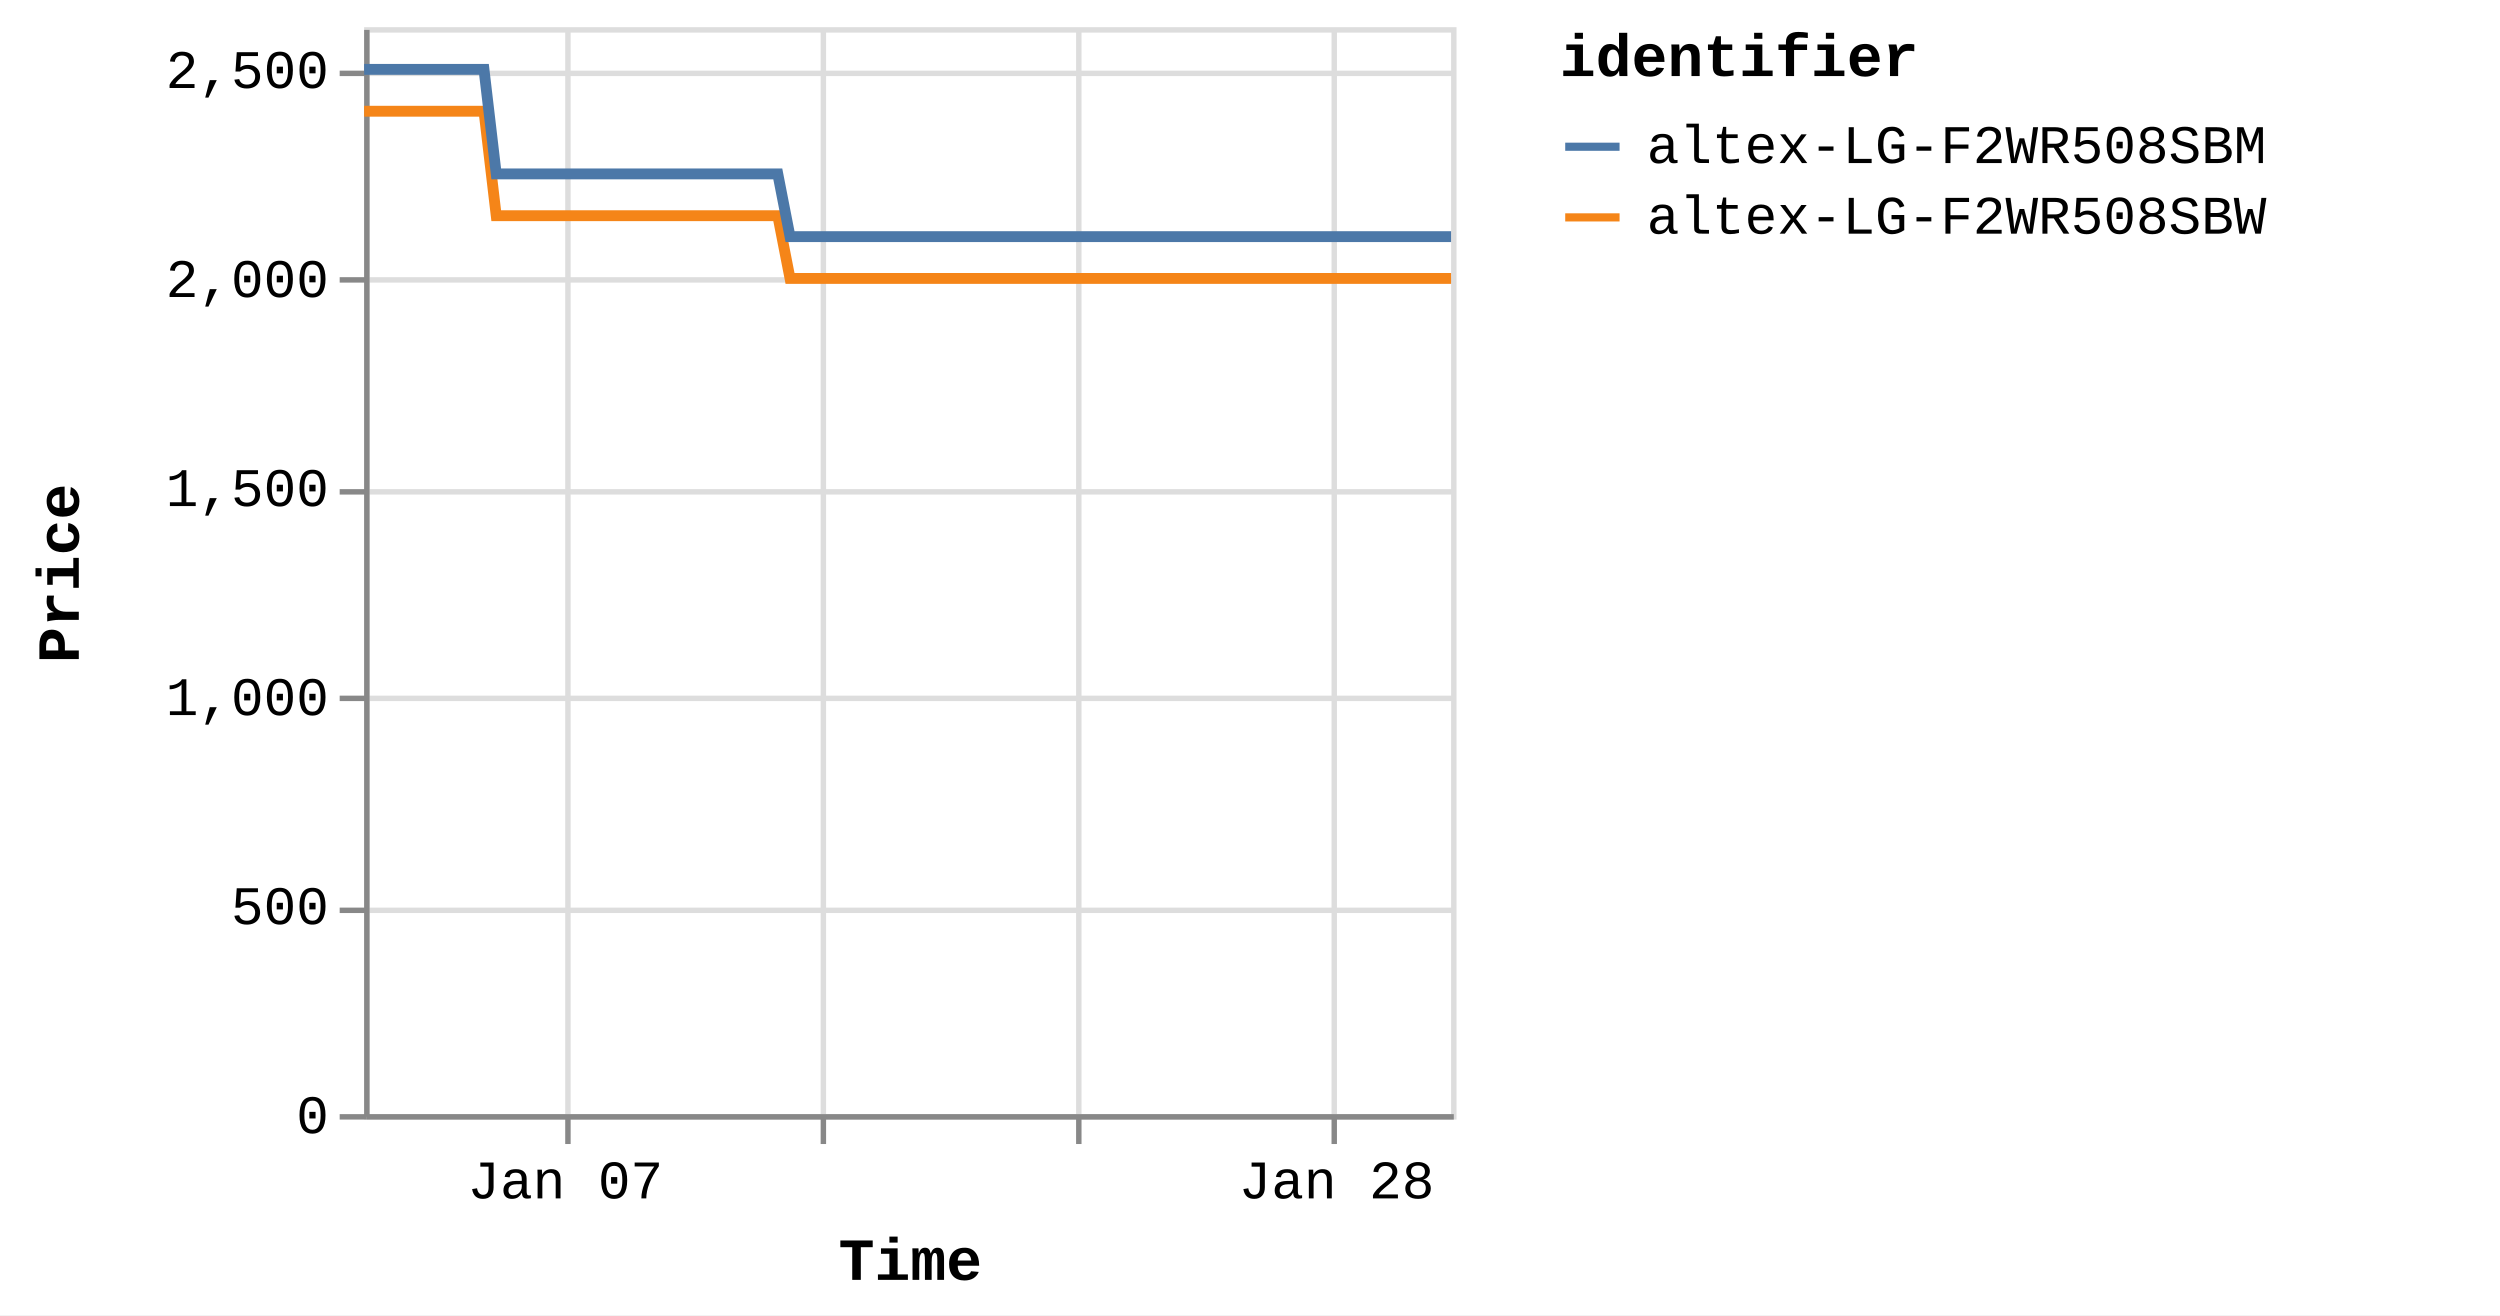
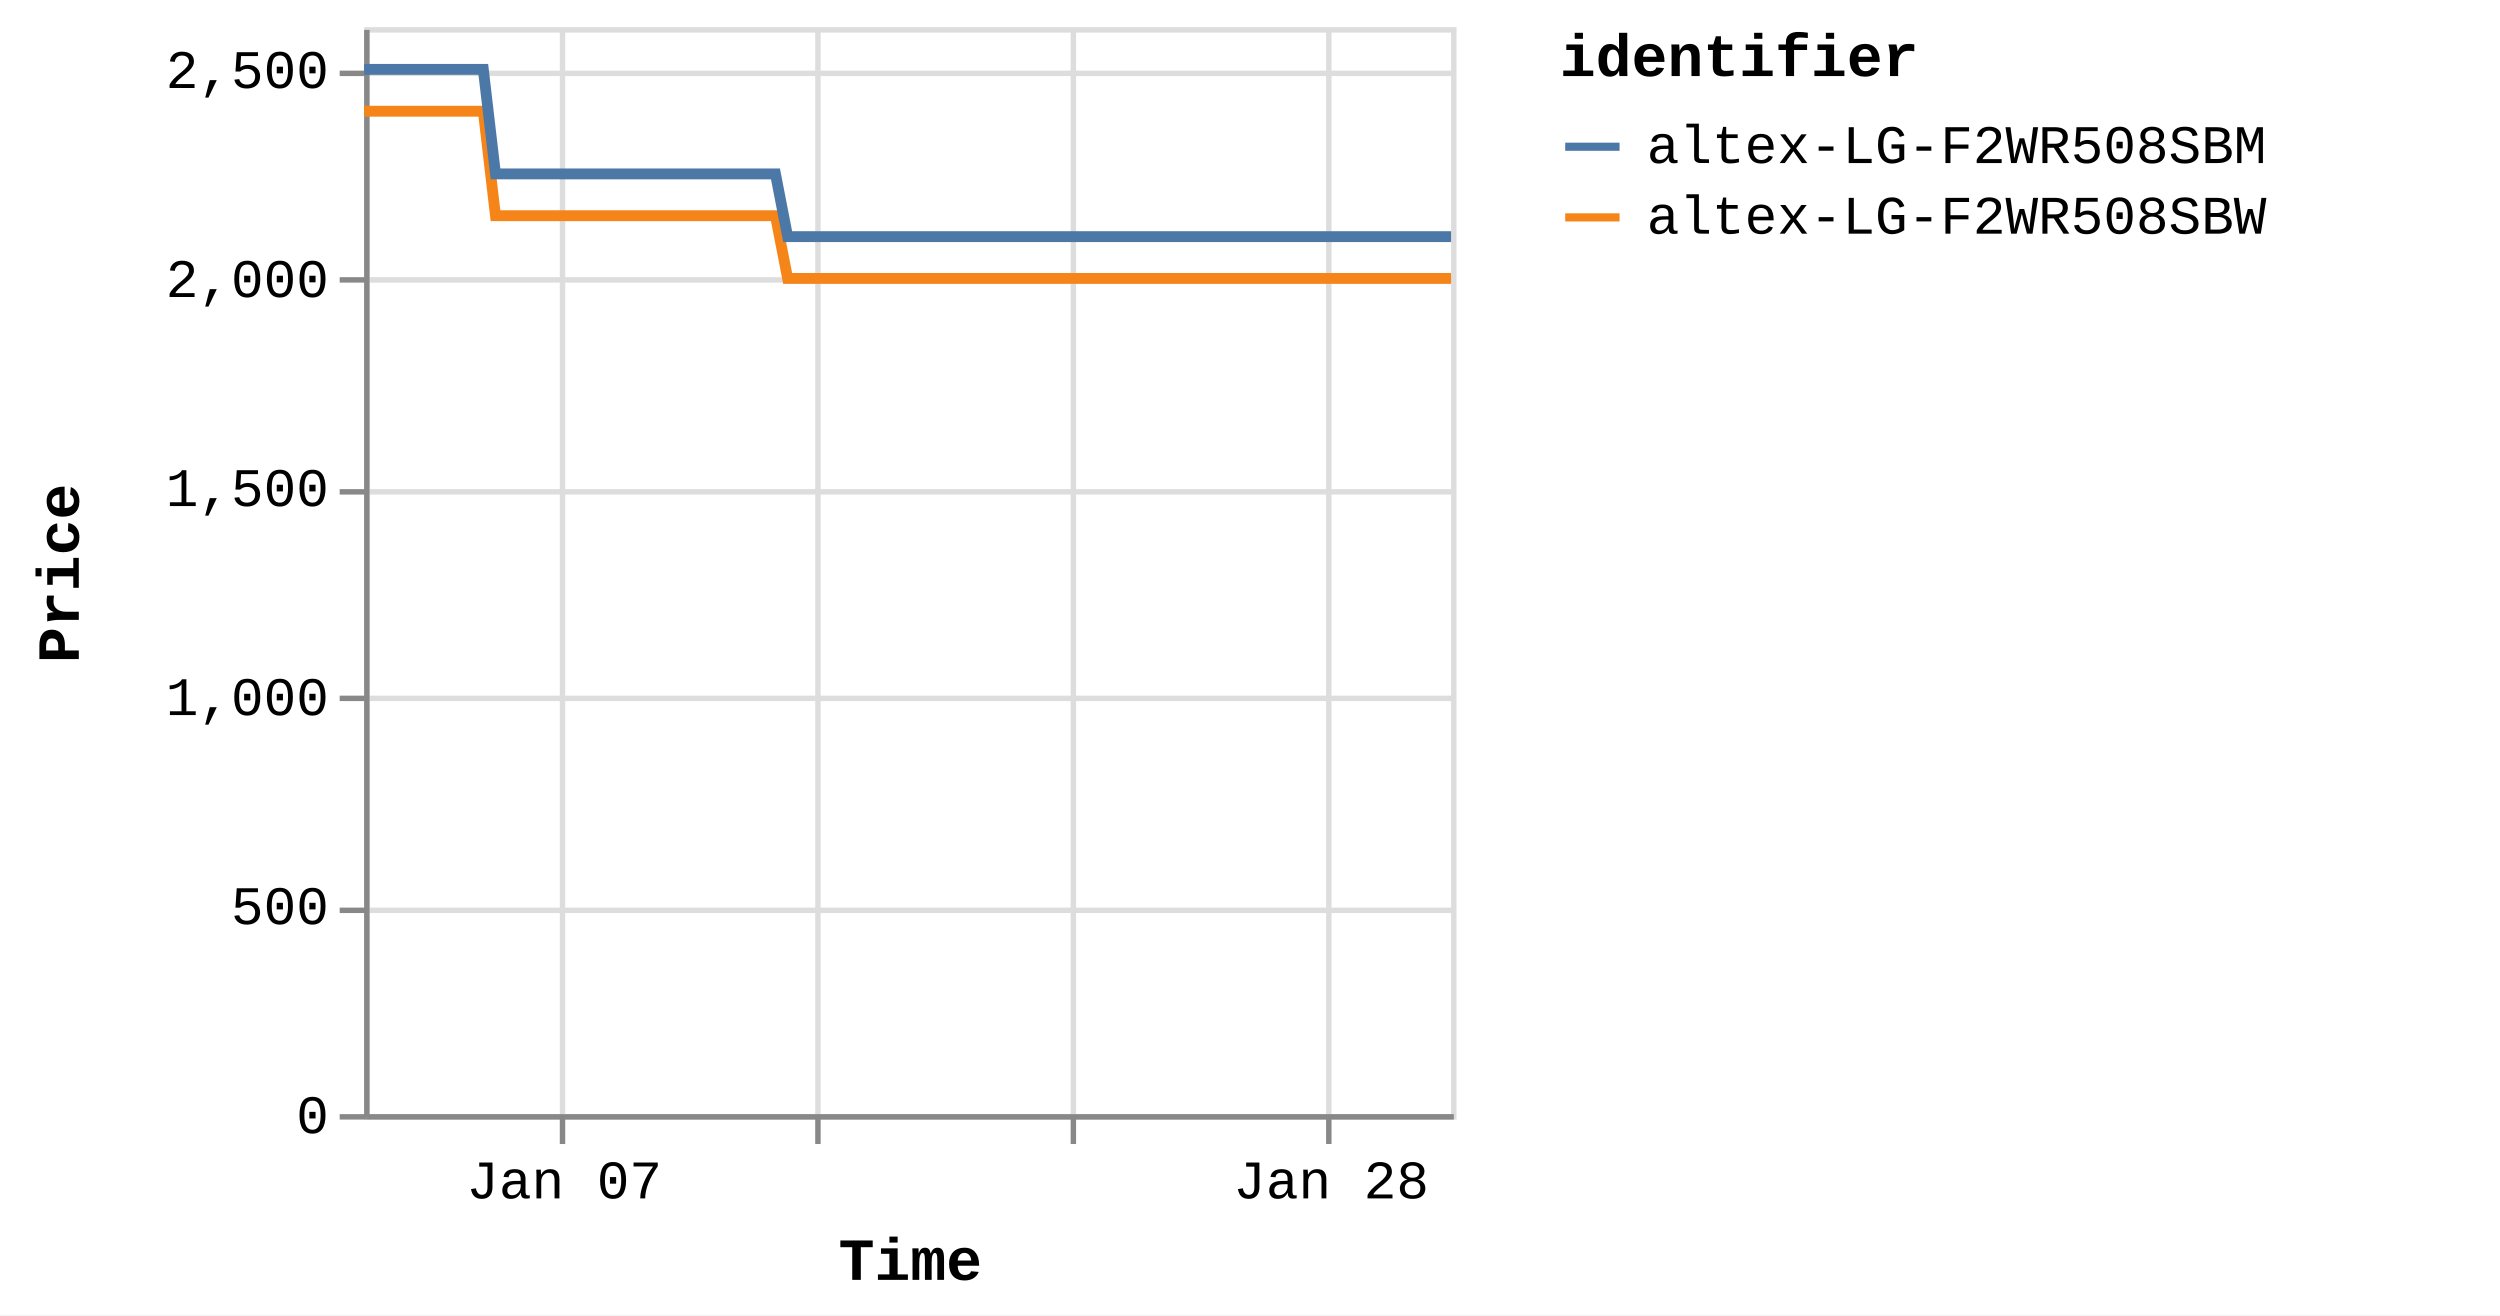
<svg xmlns="http://www.w3.org/2000/svg" version="1.1" class="marks" width="460" height="242" viewBox="0 0 460 242">
  <rect width="460" height="242" fill="white" />
  <g fill="none" stroke-miterlimit="10" transform="translate(67,5)">
    <g class="mark-group role-frame root" role="graphics-object" aria-roledescription="group mark container">
      <g transform="translate(0,0)">
        <path class="background" aria-hidden="true" d="M0.5,0.5h200v200h-200Z" stroke="#ddd" />
        <g>
          <g class="mark-group role-axis" aria-hidden="true">
            <g transform="translate(0.5,200.5)">
              <path class="background" aria-hidden="true" d="M0,0h0v0h0Z" pointer-events="none" />
              <g>
                <g class="mark-rule role-axis-grid" pointer-events="none">
-                   <line transform="translate(37,-200)" x2="0" y2="200" stroke="#ddd" stroke-width="1" opacity="1" />
-                   <line transform="translate(84,-200)" x2="0" y2="200" stroke="#ddd" stroke-width="1" opacity="1" />
-                   <line transform="translate(131,-200)" x2="0" y2="200" stroke="#ddd" stroke-width="1" opacity="1" />
-                   <line transform="translate(178,-200)" x2="0" y2="200" stroke="#ddd" stroke-width="1" opacity="1" />
+                   <line transform="translate(36,-200)" x2="0" y2="200" stroke="#ddd" stroke-width="1" opacity="1" />
+                   <line transform="translate(83,-200)" x2="0" y2="200" stroke="#ddd" stroke-width="1" opacity="1" />
+                   <line transform="translate(130,-200)" x2="0" y2="200" stroke="#ddd" stroke-width="1" opacity="1" />
+                   <line transform="translate(177,-200)" x2="0" y2="200" stroke="#ddd" stroke-width="1" opacity="1" />
                </g>
              </g>
              <path class="foreground" aria-hidden="true" d="" pointer-events="none" display="none" />
            </g>
          </g>
          <g class="mark-group role-axis" aria-hidden="true">
            <g transform="translate(0.5,0.5)">
              <path class="background" aria-hidden="true" d="M0,0h0v0h0Z" pointer-events="none" />
              <g>
                <g class="mark-rule role-axis-grid" pointer-events="none">
                  <line transform="translate(0,200)" x2="200" y2="0" stroke="#ddd" stroke-width="1" opacity="1" />
                  <line transform="translate(0,162)" x2="200" y2="0" stroke="#ddd" stroke-width="1" opacity="1" />
                  <line transform="translate(0,123)" x2="200" y2="0" stroke="#ddd" stroke-width="1" opacity="1" />
                  <line transform="translate(0,85)" x2="200" y2="0" stroke="#ddd" stroke-width="1" opacity="1" />
                  <line transform="translate(0,46)" x2="200" y2="0" stroke="#ddd" stroke-width="1" opacity="1" />
                  <line transform="translate(0,8)" x2="200" y2="0" stroke="#ddd" stroke-width="1" opacity="1" />
                </g>
              </g>
              <path class="foreground" aria-hidden="true" d="" pointer-events="none" display="none" />
            </g>
          </g>
-           <g class="mark-group role-axis" role="graphics-symbol" aria-roledescription="axis" aria-label="X-axis titled 'Time' for a time scale with values from Monday, 01 January 2024, 2:19:43 PM to Wednesday, 31 January 2024, 4:38:08 AM">
+           <g class="mark-group role-axis" role="graphics-symbol" aria-roledescription="axis" aria-label="X-axis titled 'Time' for a time scale with values from Monday, 01 January 2024, 2:19:43 PM to Wednesday, 31 January 2024, 8:38:23 AM">
            <g transform="translate(0.5,200.5)">
              <path class="background" aria-hidden="true" d="M0,0h0v0h0Z" pointer-events="none" />
              <g>
                <g class="mark-rule role-axis-tick" pointer-events="none">
-                   <line transform="translate(37,0)" x2="0" y2="5" stroke="#888" stroke-width="1" opacity="1" />
-                   <line transform="translate(84,0)" x2="0" y2="5" stroke="#888" stroke-width="1" opacity="1" />
-                   <line transform="translate(131,0)" x2="0" y2="5" stroke="#888" stroke-width="1" opacity="1" />
-                   <line transform="translate(178,0)" x2="0" y2="5" stroke="#888" stroke-width="1" opacity="1" />
+                   <line transform="translate(36,0)" x2="0" y2="5" stroke="#888" stroke-width="1" opacity="1" />
+                   <line transform="translate(83,0)" x2="0" y2="5" stroke="#888" stroke-width="1" opacity="1" />
+                   <line transform="translate(130,0)" x2="0" y2="5" stroke="#888" stroke-width="1" opacity="1" />
+                   <line transform="translate(177,0)" x2="0" y2="5" stroke="#888" stroke-width="1" opacity="1" />
                </g>
                <g class="mark-text role-axis-label" pointer-events="none">
-                   <text text-anchor="middle" transform="translate(36.51136,15)" font-family="Liberation Mono" font-size="10px" fill="#000" opacity="1">Jan 07</text>
-                   <text text-anchor="middle" transform="translate(83.81485,15)" font-family="Liberation Mono" font-size="10px" fill="#000" opacity="0">Jan 14</text>
-                   <text text-anchor="middle" transform="translate(131.1183,15)" font-family="Liberation Mono" font-size="10px" fill="#000" opacity="0">Jan 21</text>
-                   <text text-anchor="middle" transform="translate(178.4218,15)" font-family="Liberation Mono" font-size="10px" fill="#000" opacity="1">Jan 28</text>
+                   <text text-anchor="middle" transform="translate(36.30668,15)" font-family="Liberation Mono" font-size="10px" fill="#000" opacity="1">Jan 07</text>
+                   <text text-anchor="middle" transform="translate(83.34499,15)" font-family="Liberation Mono" font-size="10px" fill="#000" opacity="0">Jan 14</text>
+                   <text text-anchor="middle" transform="translate(130.3833,15)" font-family="Liberation Mono" font-size="10px" fill="#000" opacity="0">Jan 21</text>
+                   <text text-anchor="middle" transform="translate(177.4216,15)" font-family="Liberation Mono" font-size="10px" fill="#000" opacity="1">Jan 28</text>
                </g>
                <g class="mark-rule role-axis-domain" pointer-events="none">
                  <line transform="translate(0,0)" x2="200" y2="0" stroke="#888" stroke-width="1" opacity="1" />
                </g>
                <g class="mark-text role-axis-title" pointer-events="none">
                  <text text-anchor="middle" transform="translate(100,30)" font-family="Liberation Mono" font-size="11px" font-weight="bold" fill="#000" opacity="1">Time</text>
                </g>
              </g>
              <path class="foreground" aria-hidden="true" d="" pointer-events="none" display="none" />
            </g>
          </g>
          <g class="mark-group role-axis" role="graphics-symbol" aria-roledescription="axis" aria-label="Y-axis titled 'Price' for a linear scale with values from 0 to 2,600">
            <g transform="translate(0.5,0.5)">
              <path class="background" aria-hidden="true" d="M0,0h0v0h0Z" pointer-events="none" />
              <g>
                <g class="mark-rule role-axis-tick" pointer-events="none">
                  <line transform="translate(0,200)" x2="-5" y2="0" stroke="#888" stroke-width="1" opacity="1" />
                  <line transform="translate(0,162)" x2="-5" y2="0" stroke="#888" stroke-width="1" opacity="1" />
                  <line transform="translate(0,123)" x2="-5" y2="0" stroke="#888" stroke-width="1" opacity="1" />
                  <line transform="translate(0,85)" x2="-5" y2="0" stroke="#888" stroke-width="1" opacity="1" />
                  <line transform="translate(0,46)" x2="-5" y2="0" stroke="#888" stroke-width="1" opacity="1" />
                  <line transform="translate(0,8)" x2="-5" y2="0" stroke="#888" stroke-width="1" opacity="1" />
                </g>
                <g class="mark-text role-axis-label" pointer-events="none">
                  <text text-anchor="end" transform="translate(-7,203)" font-family="Liberation Mono" font-size="10px" fill="#000" opacity="1">0</text>
                  <text text-anchor="end" transform="translate(-7,164.5385)" font-family="Liberation Mono" font-size="10px" fill="#000" opacity="1">500</text>
                  <text text-anchor="end" transform="translate(-7,126.0769)" font-family="Liberation Mono" font-size="10px" fill="#000" opacity="1">1,000</text>
                  <text text-anchor="end" transform="translate(-7,87.61538)" font-family="Liberation Mono" font-size="10px" fill="#000" opacity="1">1,500</text>
                  <text text-anchor="end" transform="translate(-7,49.15385)" font-family="Liberation Mono" font-size="10px" fill="#000" opacity="1">2,000</text>
                  <text text-anchor="end" transform="translate(-7,10.69231)" font-family="Liberation Mono" font-size="10px" fill="#000" opacity="1">2,500</text>
                </g>
                <g class="mark-rule role-axis-domain" pointer-events="none">
                  <line transform="translate(0,200)" x2="0" y2="-200" stroke="#888" stroke-width="1" opacity="1" />
                </g>
                <g class="mark-text role-axis-title" pointer-events="none">
                  <text text-anchor="middle" transform="translate(-51,100) rotate(-90) translate(0,-2)" font-family="Liberation Mono" font-size="11px" font-weight="bold" fill="#000" opacity="1">Price</text>
                </g>
              </g>
              <path class="foreground" aria-hidden="true" d="" pointer-events="none" display="none" />
            </g>
          </g>
          <g class="mark-group role-scope pathgroup" role="graphics-object" aria-roledescription="group mark container">
            <g transform="translate(0,0)">
              <path class="background" aria-hidden="true" d="M0,0h200v200h-200Z" />
              <g>
                <g class="mark-line role-mark marks" role="graphics-object" aria-roledescription="line mark container">
-                   <path aria-label="Time: Jan 01, 2024; Price: 2399; identifier: altex-LG-F2WR508SBW" role="graphics-symbol" aria-roledescription="line mark" d="M0,15.462L0.707,15.462L1.778,15.462L4.03,15.462L5.158,15.462L6.342,15.462L7.418,15.462L8.534,15.462L10.788,15.462L11.915,15.462L13.1,15.462L14.177,15.462L15.291,15.462L17.546,15.462L18.674,15.462L19.856,15.462L20.942,15.462L22.051,15.462L24.307,34.692L25.432,34.692L26.615,34.692L27.697,34.692L28.807,34.692L31.062,34.692L32.187,34.692L33.367,34.692L34.449,34.692L35.565,34.692L37.825,34.692L38.944,34.692L40.124,34.692L41.207,34.692L42.323,34.692L44.581,34.692L45.711,34.692L46.896,34.692L47.973,34.692L49.079,34.692L51.341,34.692L52.466,34.692L53.665,34.692L54.733,34.692L55.838,34.692L58.098,34.692L59.224,34.692L60.41,34.692L61.485,34.692L62.596,34.692L64.854,34.692L65.981,34.692L67.169,34.692L68.247,34.692L69.354,34.692L71.611,34.692L72.739,34.692L73.922,34.692L75.002,34.692L76.112,34.692L78.365,46.231L79.49,46.231L80.67,46.231L81.752,46.231L82.868,46.231L85.128,46.231L86.247,46.231L87.427,46.231L88.508,46.231L89.626,46.231L91.886,46.231L93.014,46.231L94.204,46.231L95.279,46.231L96.383,46.231L98.641,46.231L99.772,46.231L100.958,46.231L102.037,46.231L103.141,46.231L105.399,46.231L106.53,46.231L107.717,46.231L108.793,46.231L109.899,46.231L112.155,46.231L113.283,46.231L114.471,46.231L115.546,46.231L116.659,46.231L118.915,46.231L120.042,46.231L121.23,46.231L122.309,46.231L123.414,46.231L125.672,46.231L126.792,46.231L127.974,46.231L129.061,46.231L130.174,46.231L132.425,46.231L133.551,46.231L134.731,46.231L135.814,46.231L136.93,46.231L139.193,46.231L140.322,46.231L141.51,46.231L142.58,46.231L143.688,46.231L145.947,46.231L147.078,46.231L148.266,46.231L149.343,46.231L150.445,46.231L152.706,46.231L153.834,46.231L155.022,46.231L156.098,46.231L157.203,46.231L159.465,46.231L160.589,46.231L161.78,46.231L162.86,46.231L163.96,46.231L166.216,46.231L167.346,46.231L168.514,46.231L169.595,46.231L170.722,46.231L172.97,46.231L174.099,46.231L175.256,46.231L176.349,46.231L177.474,46.231L179.729,46.231L180.855,46.231L182.017,46.231L183.107,46.231L184.234,46.231L186.486,46.231L187.615,46.231L188.784,46.231L189.866,46.231L190.992,46.231L193.242,46.231L194.369,46.231L195.54,46.231L196.638,46.231L197.747,46.231L200,46.231" stroke="#f58518" stroke-width="2" />
+                   <path aria-label="Time: Jan 01, 2024; Price: 2399; identifier: altex-LG-F2WR508SBW" role="graphics-symbol" aria-roledescription="line mark" d="M0,15.462L0.703,15.462L1.768,15.462L4.008,15.462L5.129,15.462L6.306,15.462L7.376,15.462L8.486,15.462L10.728,15.462L11.848,15.462L13.027,15.462L14.098,15.462L15.205,15.462L17.448,15.462L18.569,15.462L19.745,15.462L20.825,15.462L21.928,15.462L24.17,34.692L25.289,34.692L26.465,34.692L27.541,34.692L28.646,34.692L30.888,34.692L32.007,34.692L33.18,34.692L34.256,34.692L35.365,34.692L37.613,34.692L38.726,34.692L39.899,34.692L40.976,34.692L42.085,34.692L44.331,34.692L45.454,34.692L46.633,34.692L47.704,34.692L48.804,34.692L51.053,34.692L52.172,34.692L53.364,34.692L54.426,34.692L55.525,34.692L57.772,34.692L58.892,34.692L60.072,34.692L61.14,34.692L62.245,34.692L64.49,34.692L65.611,34.692L66.793,34.692L67.865,34.692L68.965,34.692L71.209,34.692L72.331,34.692L73.508,34.692L74.581,34.692L75.685,34.692L77.926,46.231L79.044,46.231L80.217,46.231L81.294,46.231L82.403,46.231L84.65,46.231L85.763,46.231L86.936,46.231L88.011,46.231L89.123,46.231L91.371,46.231L92.493,46.231L93.675,46.231L94.744,46.231L95.843,46.231L98.088,46.231L99.213,46.231L100.392,46.231L101.465,46.231L102.563,46.231L104.808,46.231L105.933,46.231L107.113,46.231L108.183,46.231L109.283,46.231L111.527,46.231L112.648,46.231L113.829,46.231L114.898,46.231L116.005,46.231L118.249,46.231L119.369,46.231L120.55,46.231L121.624,46.231L122.722,46.231L124.968,46.231L126.081,46.231L127.257,46.231L128.337,46.231L129.444,46.231L131.683,46.231L132.803,46.231L133.976,46.231L135.053,46.231L136.162,46.231L138.413,46.231L139.535,46.231L140.717,46.231L141.78,46.231L142.882,46.231L145.128,46.231L146.253,46.231L147.434,46.231L148.506,46.231L149.601,46.231L151.85,46.231L152.972,46.231L154.153,46.231L155.222,46.231L156.322,46.231L158.571,46.231L159.689,46.231L160.873,46.231L161.947,46.231L163.041,46.231L165.284,46.231L166.408,46.231L167.569,46.231L168.644,46.231L169.764,46.231L172,46.231L173.123,46.231L174.273,46.231L175.36,46.231L176.479,46.231L178.721,46.231L179.841,46.231L180.996,46.231L182.081,46.231L183.201,46.231L185.441,46.231L186.564,46.231L187.726,46.231L188.802,46.231L189.921,46.231L192.158,46.231L193.28,46.231L194.444,46.231L195.536,46.231L196.639,46.231L198.878,46.231L200,46.231" stroke="#f58518" stroke-width="2" />
                </g>
              </g>
              <path class="foreground" aria-hidden="true" d="" display="none" />
            </g>
            <g transform="translate(0,0)">
              <path class="background" aria-hidden="true" d="M0,0h200v200h-200Z" />
              <g>
                <g class="mark-line role-mark marks" role="graphics-object" aria-roledescription="line mark container">
-                   <path aria-label="Time: Jan 01, 2024; Price: 2499; identifier: altex-LG-F2WR508SBM" role="graphics-symbol" aria-roledescription="line mark" d="M0,7.769L0.708,7.769L1.778,7.769L4.03,7.769L5.158,7.769L6.342,7.769L7.418,7.769L8.534,7.769L10.788,7.769L11.915,7.769L13.101,7.769L14.177,7.769L15.291,7.769L17.546,7.769L18.674,7.769L19.856,7.769L20.942,7.769L22.052,7.769L24.307,27L25.432,27L26.615,27L27.697,27L28.807,27L31.063,27L32.187,27L33.367,27L34.449,27L35.565,27L37.825,27L38.945,27L40.124,27L41.207,27L42.323,27L44.582,27L45.711,27L46.896,27L47.974,27L49.079,27L51.341,27L52.466,27L53.665,27L54.733,27L55.838,27L58.098,27L59.225,27L60.41,27L61.485,27L62.596,27L64.854,27L65.981,27L67.17,27L68.247,27L69.354,27L71.611,27L72.739,27L73.922,27L75.002,27L76.112,27L78.365,38.538L79.49,38.538L80.67,38.538L81.753,38.538L82.868,38.538L85.128,38.538L86.247,38.538L87.427,38.538L88.508,38.538L89.626,38.538L91.887,38.538L93.014,38.538L94.204,38.538L95.279,38.538L96.384,38.538L98.641,38.538L99.773,38.538L100.958,38.538L102.039,38.538L103.141,38.538L105.399,38.538L106.53,38.538L107.717,38.538L108.793,38.538L109.899,38.538L112.156,38.538L113.283,38.538L114.471,38.538L115.546,38.538L116.66,38.538L118.916,38.538L120.043,38.538L121.23,38.538L122.31,38.538L123.414,38.538L125.673,38.538L126.792,38.538L127.975,38.538L129.061,38.538L130.174,38.538L132.426,38.538L133.552,38.538L134.732,38.538L135.815,38.538L136.93,38.538L139.194,38.538L140.322,38.538L141.51,38.538L142.58,38.538L143.688,38.538L145.947,38.538L147.078,38.538L148.266,38.538L149.344,38.538L150.445,38.538L152.706,38.538L153.835,38.538L155.023,38.538L156.098,38.538L157.204,38.538L159.466,38.538L160.59,38.538L161.78,38.538L162.86,38.538L163.961,38.538L166.216,38.538L167.346,38.538L168.514,38.538L169.595,38.538L170.722,38.538L172.97,38.538L174.1,38.538L175.256,38.538L176.349,38.538L177.474,38.538L179.729,38.538L180.855,38.538L182.017,38.538L183.107,38.538L184.234,38.538L186.486,38.538L187.616,38.538L188.784,38.538L189.867,38.538L190.992,38.538L193.242,38.538L194.369,38.538L195.541,38.538L196.638,38.538L197.748,38.538L200,38.538" stroke="#4c78a8" stroke-width="2" />
+                   <path aria-label="Time: Jan 01, 2024; Price: 2499; identifier: altex-LG-F2WR508SBM" role="graphics-symbol" aria-roledescription="line mark" d="M0,7.769L0.704,7.769L1.768,7.769L4.008,7.769L5.129,7.769L6.306,7.769L7.376,7.769L8.487,7.769L10.728,7.769L11.849,7.769L13.027,7.769L14.098,7.769L15.205,7.769L17.448,7.769L18.569,7.769L19.745,7.769L20.825,7.769L21.929,7.769L24.171,27L25.29,27L26.466,27L27.542,27L28.646,27L30.889,27L32.007,27L33.18,27L34.256,27L35.365,27L37.613,27L38.726,27L39.899,27L40.976,27L42.085,27L44.332,27L45.455,27L46.633,27L47.705,27L48.804,27L51.054,27L52.172,27L53.364,27L54.426,27L55.525,27L57.772,27L58.893,27L60.072,27L61.141,27L62.245,27L64.49,27L65.611,27L66.793,27L67.865,27L68.965,27L71.209,27L72.331,27L73.508,27L74.582,27L75.685,27L77.926,38.538L79.044,38.538L80.218,38.538L81.294,38.538L82.403,38.538L84.651,38.538L85.764,38.538L86.937,38.538L88.012,38.538L89.124,38.538L91.371,38.538L92.493,38.538L93.676,38.538L94.745,38.538L95.843,38.538L98.088,38.538L99.213,38.538L100.392,38.538L101.467,38.538L102.563,38.538L104.809,38.538L105.933,38.538L107.114,38.538L108.183,38.538L109.283,38.538L111.527,38.538L112.648,38.538L113.83,38.538L114.899,38.538L116.006,38.538L118.249,38.538L119.37,38.538L120.55,38.538L121.624,38.538L122.722,38.538L124.968,38.538L126.082,38.538L127.257,38.538L128.338,38.538L129.444,38.538L131.683,38.538L132.803,38.538L133.976,38.538L135.053,38.538L136.163,38.538L138.413,38.538L139.535,38.538L140.717,38.538L141.781,38.538L142.882,38.538L145.129,38.538L146.254,38.538L147.435,38.538L148.506,38.538L149.602,38.538L151.85,38.538L152.972,38.538L154.154,38.538L155.223,38.538L156.322,38.538L158.572,38.538L159.689,38.538L160.873,38.538L161.947,38.538L163.041,38.538L165.284,38.538L166.408,38.538L167.569,38.538L168.644,38.538L169.765,38.538L172.001,38.538L173.124,38.538L174.274,38.538L175.361,38.538L176.479,38.538L178.722,38.538L179.841,38.538L180.996,38.538L182.081,38.538L183.201,38.538L185.441,38.538L186.564,38.538L187.726,38.538L188.803,38.538L189.922,38.538L192.159,38.538L193.28,38.538L194.444,38.538L195.536,38.538L196.639,38.538L198.879,38.538L200,38.538" stroke="#4c78a8" stroke-width="2" />
                </g>
              </g>
              <path class="foreground" aria-hidden="true" d="" display="none" />
            </g>
          </g>
          <g class="mark-group role-legend" role="graphics-symbol" aria-roledescription="legend" aria-label="Symbol legend titled 'identifier' for stroke color with 2 values: altex-LG-F2WR508SBM, altex-LG-F2WR508SBW">
            <g transform="translate(220,0)">
              <path class="background" aria-hidden="true" d="M0,0h168v40h-168Z" pointer-events="none" />
              <g>
                <g class="mark-group role-legend-entry">
                  <g transform="translate(0,16)">
                    <path class="background" aria-hidden="true" d="M0,0h0v0h0Z" pointer-events="none" />
                    <g>
                      <g class="mark-group role-scope" role="graphics-object" aria-roledescription="group mark container">
                        <g transform="translate(0,0)">
                          <path class="background" aria-hidden="true" d="M0,0h168v11h-168Z" pointer-events="none" opacity="1" />
                          <g>
                            <g class="mark-symbol role-legend-symbol" pointer-events="none">
                              <path transform="translate(6,6)" d="M-5,0L5,0" stroke="#4c78a8" stroke-width="1.5" opacity="1" />
                            </g>
                            <g class="mark-text role-legend-label" pointer-events="none">
                              <text text-anchor="start" transform="translate(16,9)" font-family="Liberation Mono" font-size="10px" fill="#000" opacity="1">altex-LG-F2WR508SBM</text>
                            </g>
                          </g>
                          <path class="foreground" aria-hidden="true" d="" pointer-events="none" display="none" />
                        </g>
                        <g transform="translate(0,13)">
                          <path class="background" aria-hidden="true" d="M0,0h168v11h-168Z" pointer-events="none" opacity="1" />
                          <g>
                            <g class="mark-symbol role-legend-symbol" pointer-events="none">
                              <path transform="translate(6,6)" d="M-5,0L5,0" stroke="#f58518" stroke-width="1.5" opacity="1" />
                            </g>
                            <g class="mark-text role-legend-label" pointer-events="none">
                              <text text-anchor="start" transform="translate(16,9)" font-family="Liberation Mono" font-size="10px" fill="#000" opacity="1">altex-LG-F2WR508SBW</text>
                            </g>
                          </g>
                          <path class="foreground" aria-hidden="true" d="" pointer-events="none" display="none" />
                        </g>
                      </g>
                    </g>
                    <path class="foreground" aria-hidden="true" d="" pointer-events="none" display="none" />
                  </g>
                </g>
                <g class="mark-text role-legend-title" pointer-events="none">
                  <text text-anchor="start" transform="translate(0,9)" font-family="Liberation Mono" font-size="11px" font-weight="bold" fill="#000" opacity="1">identifier</text>
                </g>
              </g>
              <path class="foreground" aria-hidden="true" d="" pointer-events="none" display="none" />
            </g>
          </g>
        </g>
        <path class="foreground" aria-hidden="true" d="" display="none" />
      </g>
    </g>
  </g>
</svg>
